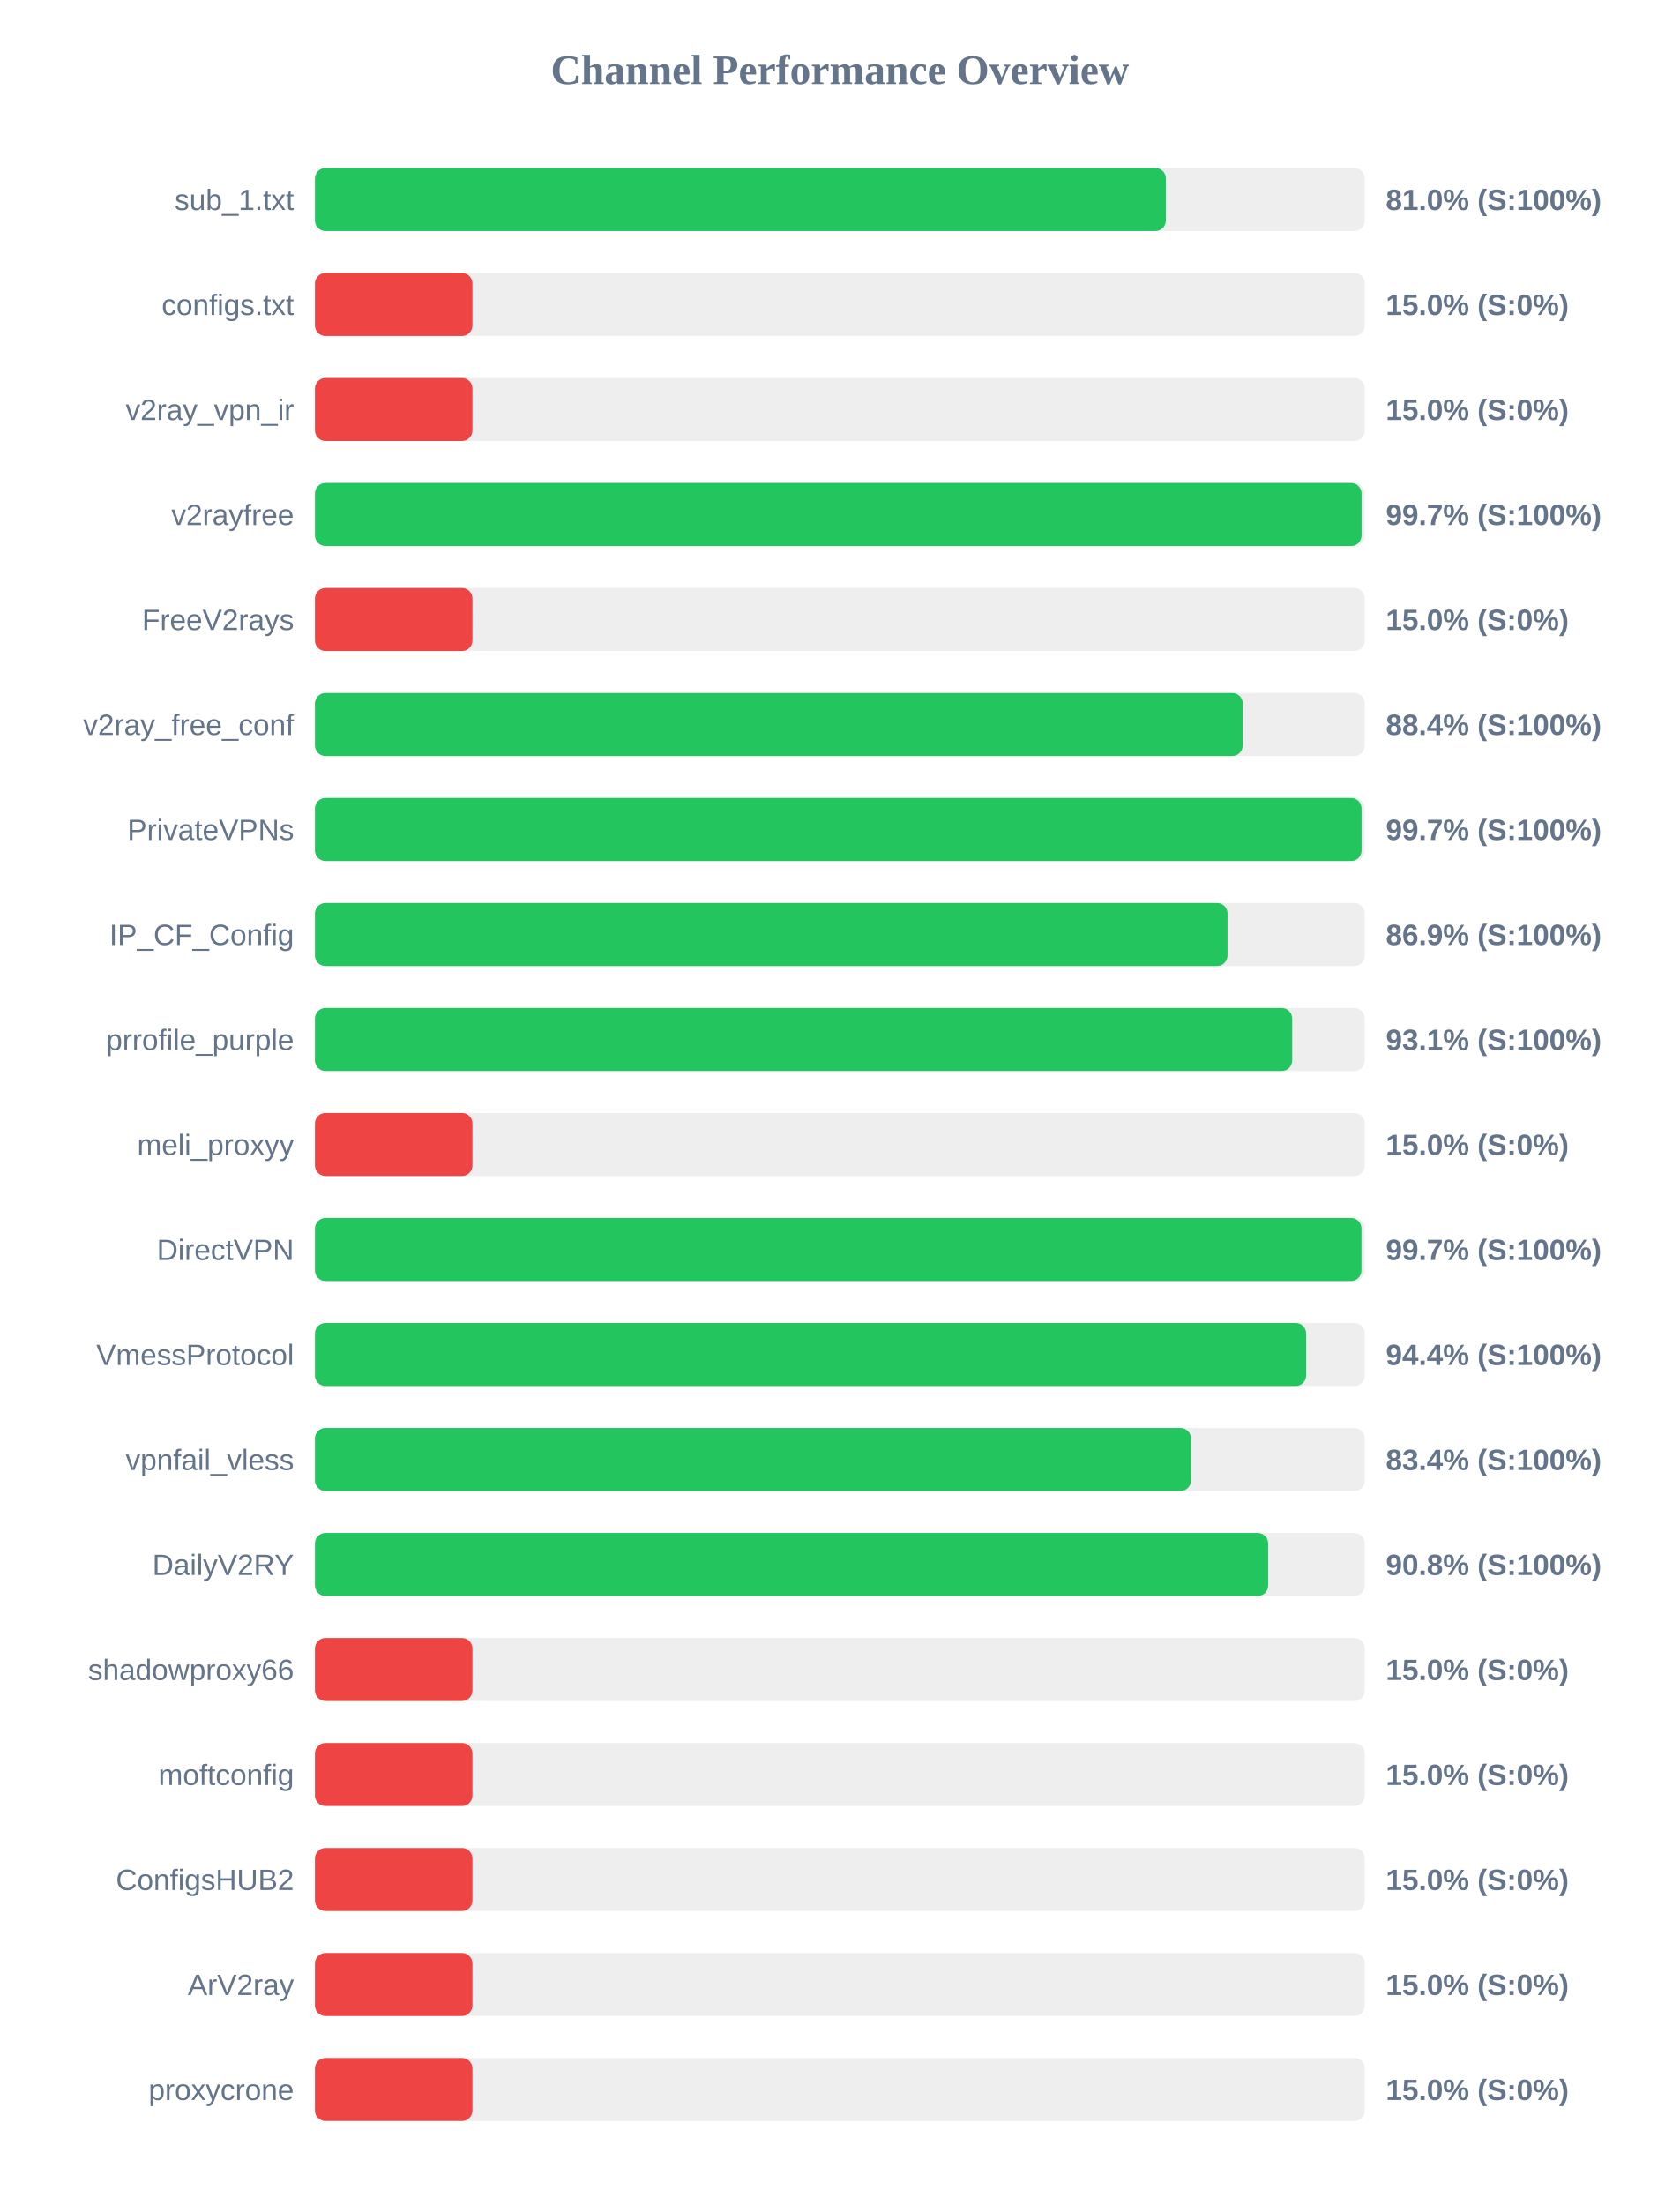
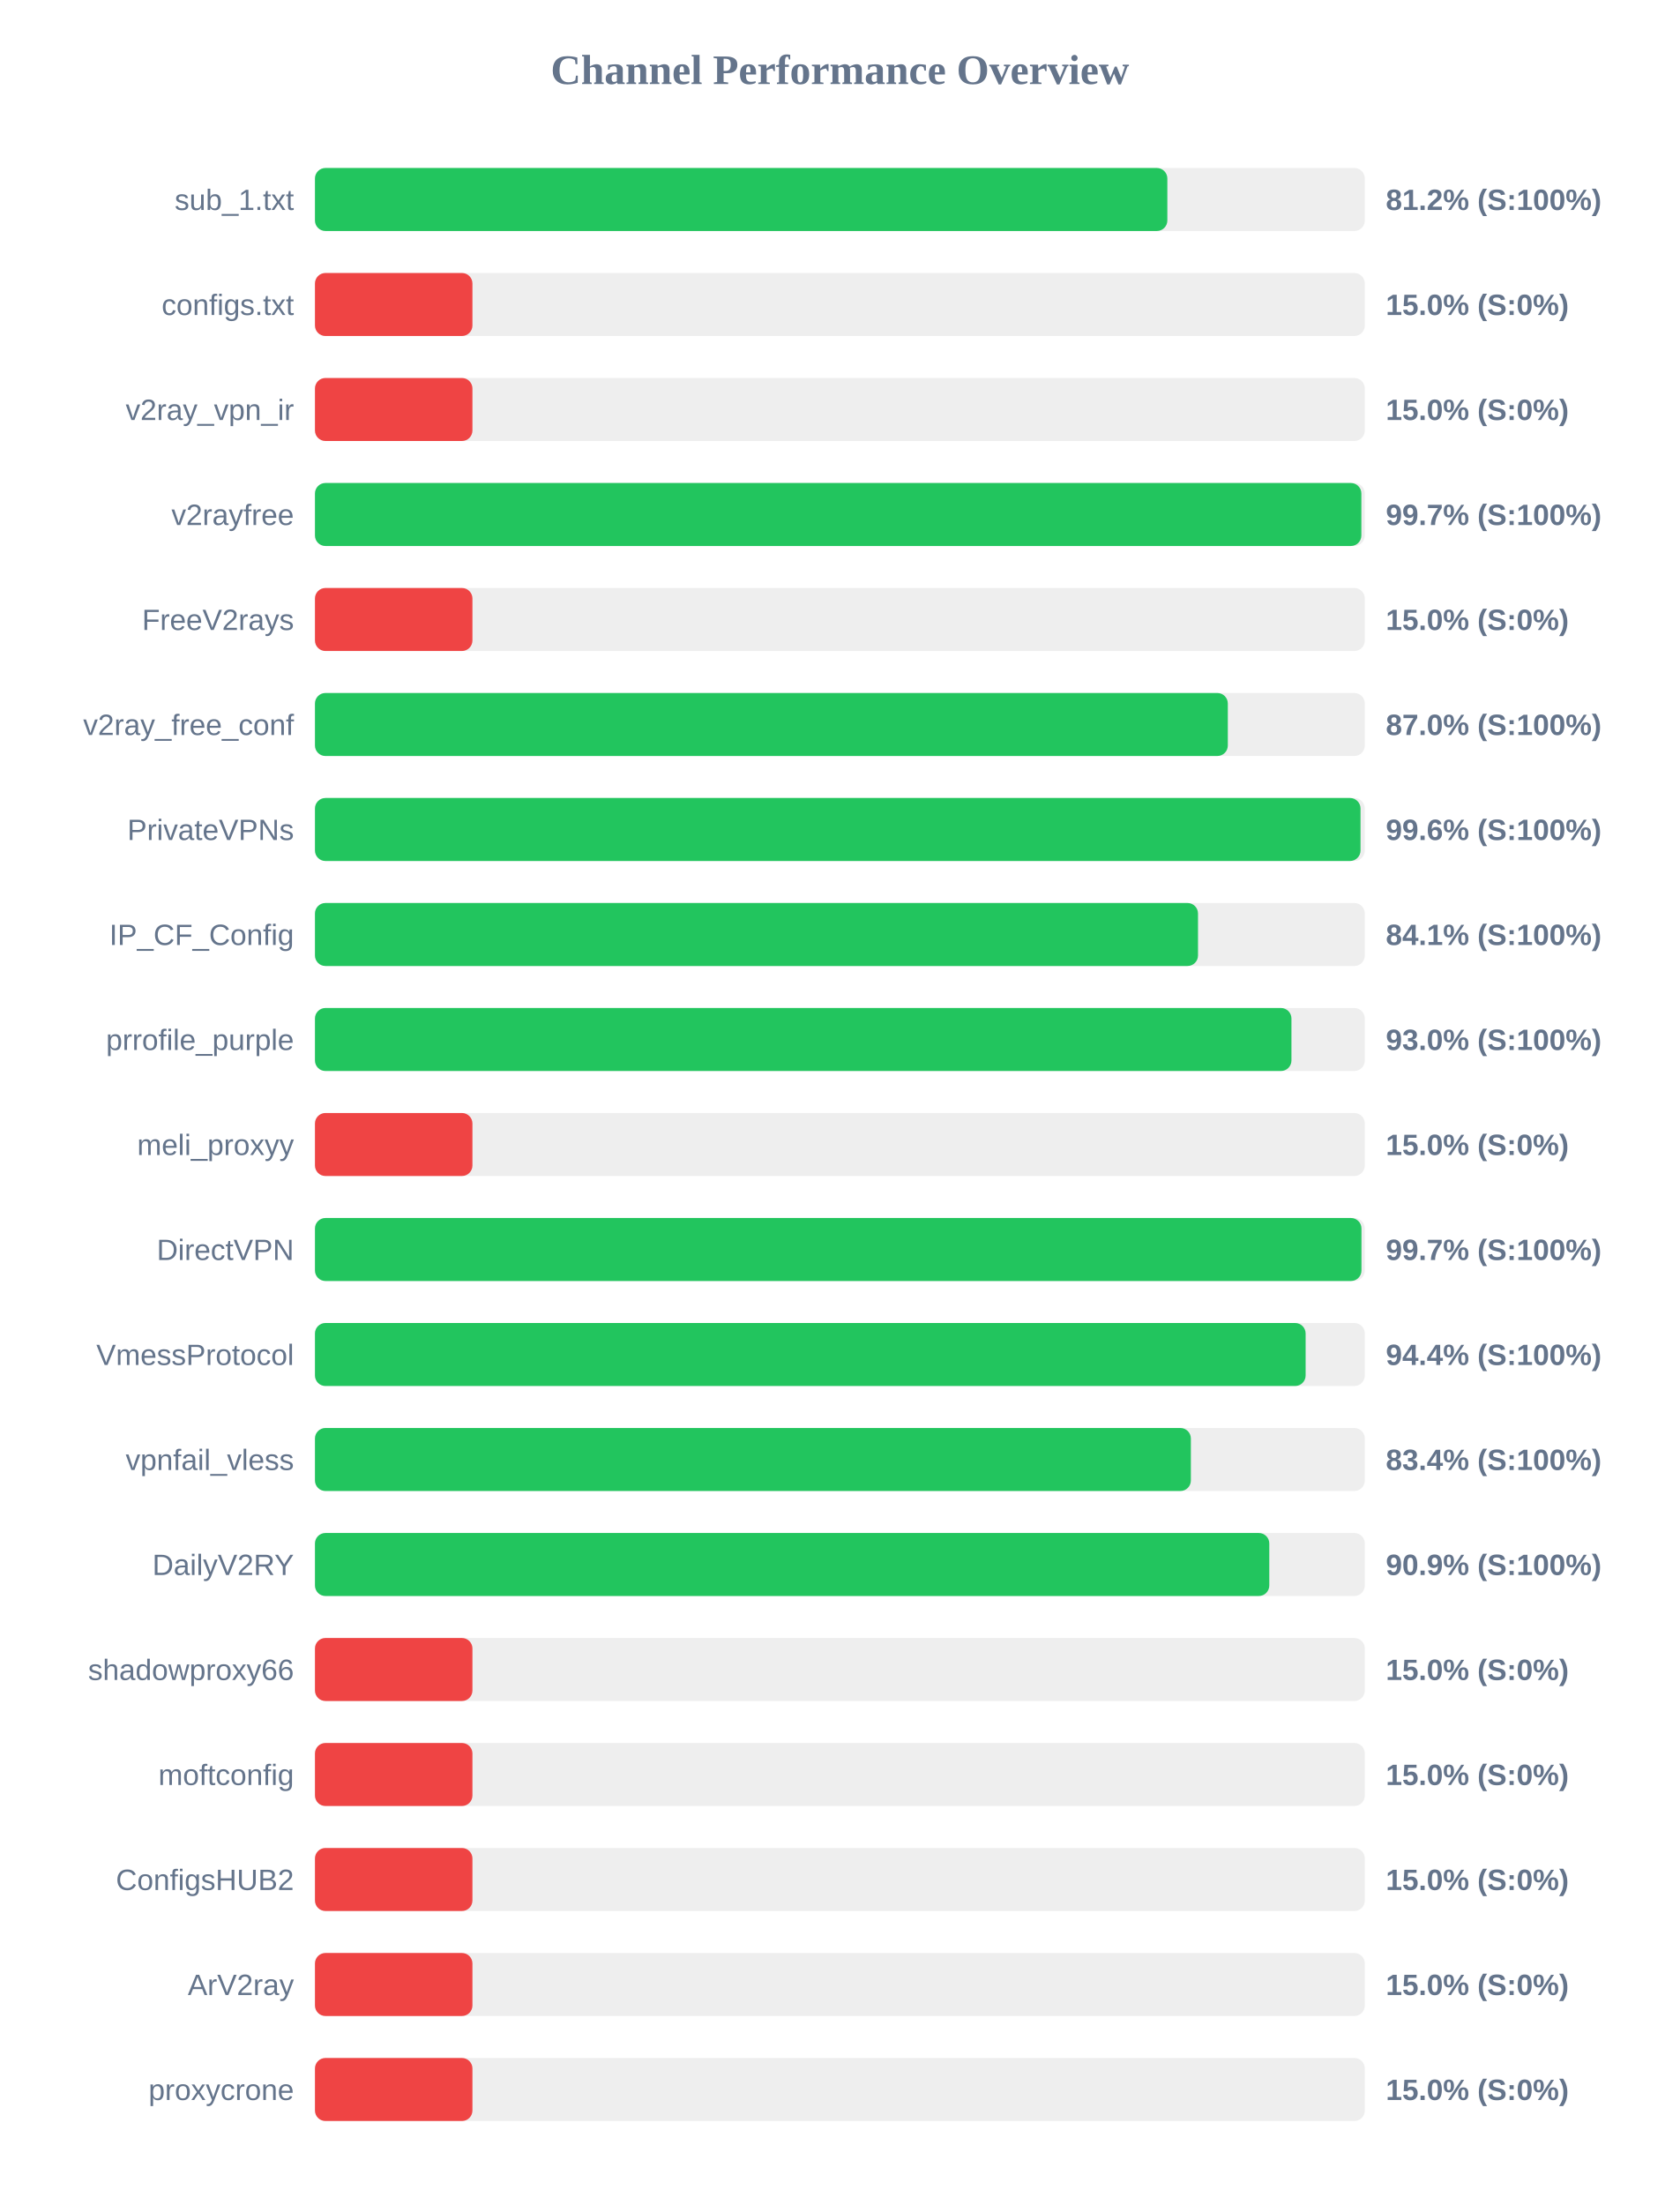
<svg xmlns="http://www.w3.org/2000/svg" width="800" height="1050" version="1.1">
  <style>
        .row { font: 14px Arial; fill: #64748b; }
        .score { font: bold 14px Arial; fill: #64748b; }
    </style>
  <text x="400" y="40" text-anchor="middle" font-size="20px" font-weight="bold" fill="#64748b">Channel Performance Overview</text>
  <rect x="150" y="80" width="500" height="30" fill="#eee" rx="5" />
-   <rect x="150" y="80" width="405.25" height="30" fill="#22c55e" rx="5" />
+   <rect x="150" y="80" width="405.95" height="30" fill="#22c55e" rx="5" />
  <text x="140" y="100" text-anchor="end" class="row">sub_1.txt</text>
-   <text x="660" y="100" text-anchor="start" class="score">81.0% (S:100%)</text>
+   <text x="660" y="100" text-anchor="start" class="score">81.2% (S:100%)</text>
  <rect x="150" y="130" width="500" height="30" fill="#eee" rx="5" />
  <rect x="150" y="130" width="75.0" height="30" fill="#ef4444" rx="5" />
  <text x="140" y="150" text-anchor="end" class="row">configs.txt</text>
  <text x="660" y="150" text-anchor="start" class="score">15.0% (S:0%)</text>
  <rect x="150" y="180" width="500" height="30" fill="#eee" rx="5" />
  <rect x="150" y="180" width="75.0" height="30" fill="#ef4444" rx="5" />
  <text x="140" y="200" text-anchor="end" class="row">v2ray_vpn_ir</text>
  <text x="660" y="200" text-anchor="start" class="score">15.0% (S:0%)</text>
  <rect x="150" y="230" width="500" height="30" fill="#eee" rx="5" />
-   <rect x="150" y="230" width="498.45" height="30" fill="#22c55e" rx="5" />
+   <rect x="150" y="230" width="498.35" height="30" fill="#22c55e" rx="5" />
  <text x="140" y="250" text-anchor="end" class="row">v2rayfree</text>
  <text x="660" y="250" text-anchor="start" class="score">99.7% (S:100%)</text>
  <rect x="150" y="280" width="500" height="30" fill="#eee" rx="5" />
  <rect x="150" y="280" width="75.0" height="30" fill="#ef4444" rx="5" />
  <text x="140" y="300" text-anchor="end" class="row">FreeV2rays</text>
  <text x="660" y="300" text-anchor="start" class="score">15.0% (S:0%)</text>
  <rect x="150" y="330" width="500" height="30" fill="#eee" rx="5" />
-   <rect x="150" y="330" width="441.85" height="30" fill="#22c55e" rx="5" />
+   <rect x="150" y="330" width="434.75" height="30" fill="#22c55e" rx="5" />
  <text x="140" y="350" text-anchor="end" class="row">v2ray_free_conf</text>
-   <text x="660" y="350" text-anchor="start" class="score">88.4% (S:100%)</text>
+   <text x="660" y="350" text-anchor="start" class="score">87.0% (S:100%)</text>
  <rect x="150" y="380" width="500" height="30" fill="#eee" rx="5" />
-   <rect x="150" y="380" width="498.45" height="30" fill="#22c55e" rx="5" />
+   <rect x="150" y="380" width="497.95" height="30" fill="#22c55e" rx="5" />
  <text x="140" y="400" text-anchor="end" class="row">PrivateVPNs</text>
-   <text x="660" y="400" text-anchor="start" class="score">99.7% (S:100%)</text>
+   <text x="660" y="400" text-anchor="start" class="score">99.6% (S:100%)</text>
  <rect x="150" y="430" width="500" height="30" fill="#eee" rx="5" />
-   <rect x="150" y="430" width="434.6" height="30" fill="#22c55e" rx="5" />
+   <rect x="150" y="430" width="420.55" height="30" fill="#22c55e" rx="5" />
  <text x="140" y="450" text-anchor="end" class="row">IP_CF_Config</text>
-   <text x="660" y="450" text-anchor="start" class="score">86.9% (S:100%)</text>
+   <text x="660" y="450" text-anchor="start" class="score">84.1% (S:100%)</text>
  <rect x="150" y="480" width="500" height="30" fill="#eee" rx="5" />
-   <rect x="150" y="480" width="465.4" height="30" fill="#22c55e" rx="5" />
+   <rect x="150" y="480" width="465.05" height="30" fill="#22c55e" rx="5" />
  <text x="140" y="500" text-anchor="end" class="row">prrofile_purple</text>
-   <text x="660" y="500" text-anchor="start" class="score">93.1% (S:100%)</text>
+   <text x="660" y="500" text-anchor="start" class="score">93.0% (S:100%)</text>
  <rect x="150" y="530" width="500" height="30" fill="#eee" rx="5" />
  <rect x="150" y="530" width="75.0" height="30" fill="#ef4444" rx="5" />
  <text x="140" y="550" text-anchor="end" class="row">meli_proxyy</text>
  <text x="660" y="550" text-anchor="start" class="score">15.0% (S:0%)</text>
  <rect x="150" y="580" width="500" height="30" fill="#eee" rx="5" />
  <rect x="150" y="580" width="498.4" height="30" fill="#22c55e" rx="5" />
  <text x="140" y="600" text-anchor="end" class="row">DirectVPN</text>
  <text x="660" y="600" text-anchor="start" class="score">99.7% (S:100%)</text>
  <rect x="150" y="630" width="500" height="30" fill="#eee" rx="5" />
-   <rect x="150" y="630" width="472.05" height="30" fill="#22c55e" rx="5" />
+   <rect x="150" y="630" width="471.8" height="30" fill="#22c55e" rx="5" />
  <text x="140" y="650" text-anchor="end" class="row">VmessProtocol</text>
  <text x="660" y="650" text-anchor="start" class="score">94.4% (S:100%)</text>
  <rect x="150" y="680" width="500" height="30" fill="#eee" rx="5" />
-   <rect x="150" y="680" width="417.2" height="30" fill="#22c55e" rx="5" />
+   <rect x="150" y="680" width="417.15" height="30" fill="#22c55e" rx="5" />
  <text x="140" y="700" text-anchor="end" class="row">vpnfail_vless</text>
  <text x="660" y="700" text-anchor="start" class="score">83.4% (S:100%)</text>
  <rect x="150" y="730" width="500" height="30" fill="#eee" rx="5" />
-   <rect x="150" y="730" width="453.95" height="30" fill="#22c55e" rx="5" />
+   <rect x="150" y="730" width="454.5" height="30" fill="#22c55e" rx="5" />
  <text x="140" y="750" text-anchor="end" class="row">DailyV2RY</text>
-   <text x="660" y="750" text-anchor="start" class="score">90.8% (S:100%)</text>
+   <text x="660" y="750" text-anchor="start" class="score">90.9% (S:100%)</text>
  <rect x="150" y="780" width="500" height="30" fill="#eee" rx="5" />
  <rect x="150" y="780" width="75.0" height="30" fill="#ef4444" rx="5" />
  <text x="140" y="800" text-anchor="end" class="row">shadowproxy66</text>
  <text x="660" y="800" text-anchor="start" class="score">15.0% (S:0%)</text>
  <rect x="150" y="830" width="500" height="30" fill="#eee" rx="5" />
  <rect x="150" y="830" width="75.0" height="30" fill="#ef4444" rx="5" />
  <text x="140" y="850" text-anchor="end" class="row">moftconfig</text>
  <text x="660" y="850" text-anchor="start" class="score">15.0% (S:0%)</text>
  <rect x="150" y="880" width="500" height="30" fill="#eee" rx="5" />
  <rect x="150" y="880" width="75.0" height="30" fill="#ef4444" rx="5" />
  <text x="140" y="900" text-anchor="end" class="row">ConfigsHUB2</text>
  <text x="660" y="900" text-anchor="start" class="score">15.0% (S:0%)</text>
  <rect x="150" y="930" width="500" height="30" fill="#eee" rx="5" />
  <rect x="150" y="930" width="75.0" height="30" fill="#ef4444" rx="5" />
  <text x="140" y="950" text-anchor="end" class="row">ArV2ray</text>
  <text x="660" y="950" text-anchor="start" class="score">15.0% (S:0%)</text>
  <rect x="150" y="980" width="500" height="30" fill="#eee" rx="5" />
  <rect x="150" y="980" width="75.0" height="30" fill="#ef4444" rx="5" />
  <text x="140" y="1000" text-anchor="end" class="row">proxycrone</text>
  <text x="660" y="1000" text-anchor="start" class="score">15.0% (S:0%)</text>
</svg>
